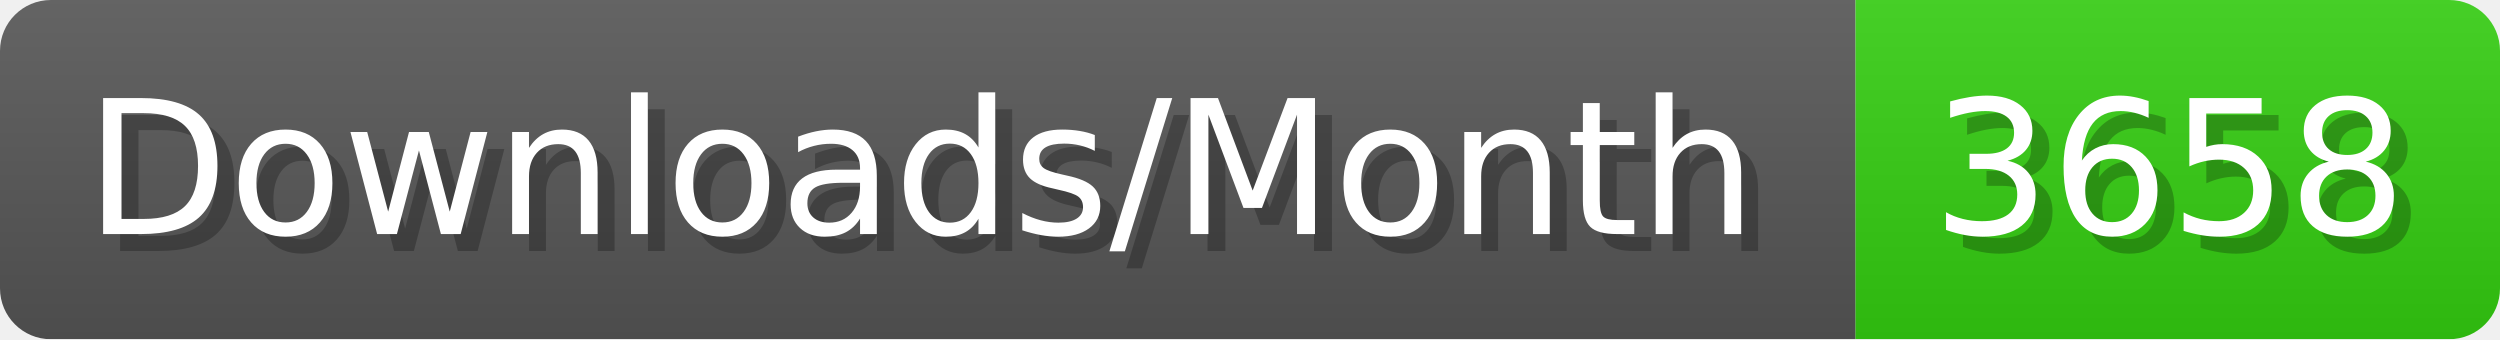
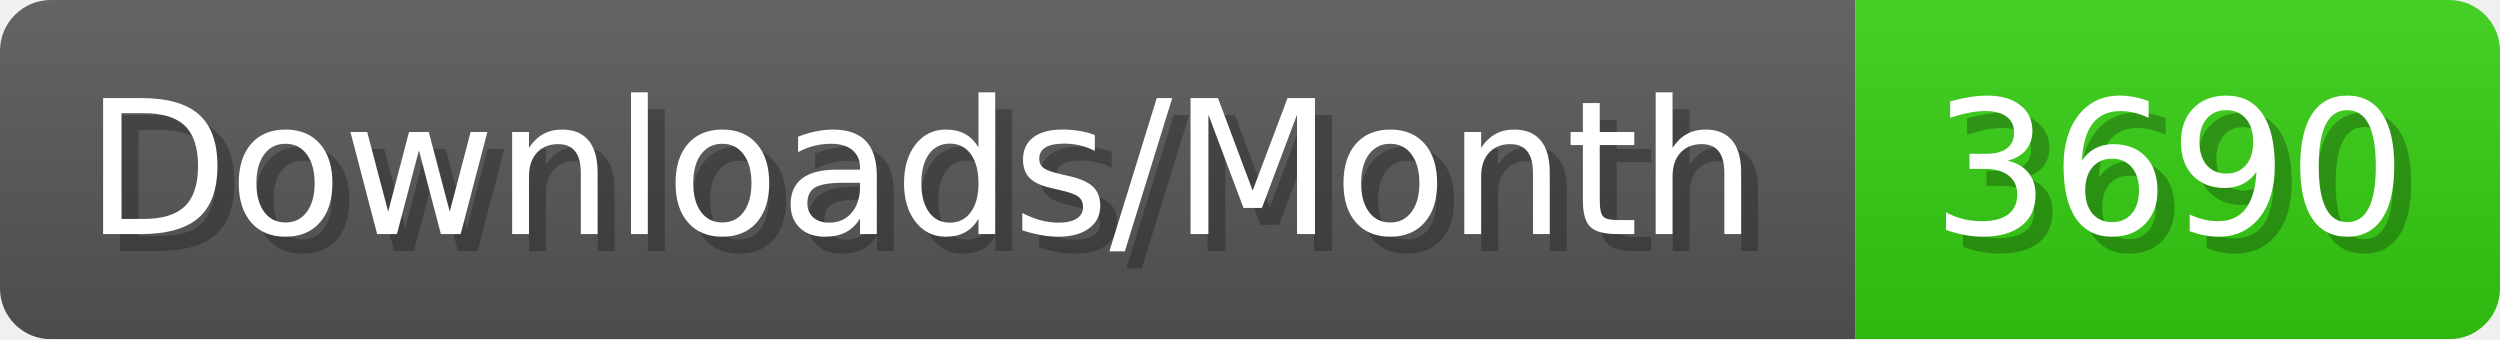
- <svg xmlns="http://www.w3.org/2000/svg" width="147.4" height="20" viewBox="0 0 1474 200" role="img" aria-label="Downloads/Month: 3658">
+ <svg xmlns="http://www.w3.org/2000/svg" width="147.4" height="20" viewBox="0 0 1474 200" role="img" aria-label="Downloads/Month: 3690">
  <linearGradient id="YlXUI" x2="0" y2="100%">
    <stop offset="0" stop-opacity=".1" stop-color="#EEE" />
    <stop offset="1" stop-opacity=".1" />
  </linearGradient>
  <mask id="JHhop">
    <rect width="1474" height="200" rx="30" fill="#FFF" />
  </mask>
  <g mask="url(#JHhop)">
    <rect width="1094" height="200" fill="#555" />
    <rect width="380" height="200" fill="#3C1" x="1094" />
    <rect width="1474" height="200" fill="url(#YlXUI)" />
  </g>
  <g aria-hidden="true" fill="#fff" text-anchor="start" font-family="Verdana,DejaVu Sans,sans-serif" font-size="110">
    <text x="60" y="148" textLength="994" fill="#000" opacity="0.25">Downloads/Month</text>
    <text x="50" y="138" textLength="994">Downloads/Month</text>
-     <text x="1149" y="148" textLength="280" fill="#000" opacity="0.25">3658</text>
-     <text x="1139" y="138" textLength="280">3658</text>
+     <text x="1149" y="148" textLength="280" fill="#000" opacity="0.25">3690</text>
+     <text x="1139" y="138" textLength="280">3690</text>
  </g>
</svg>
